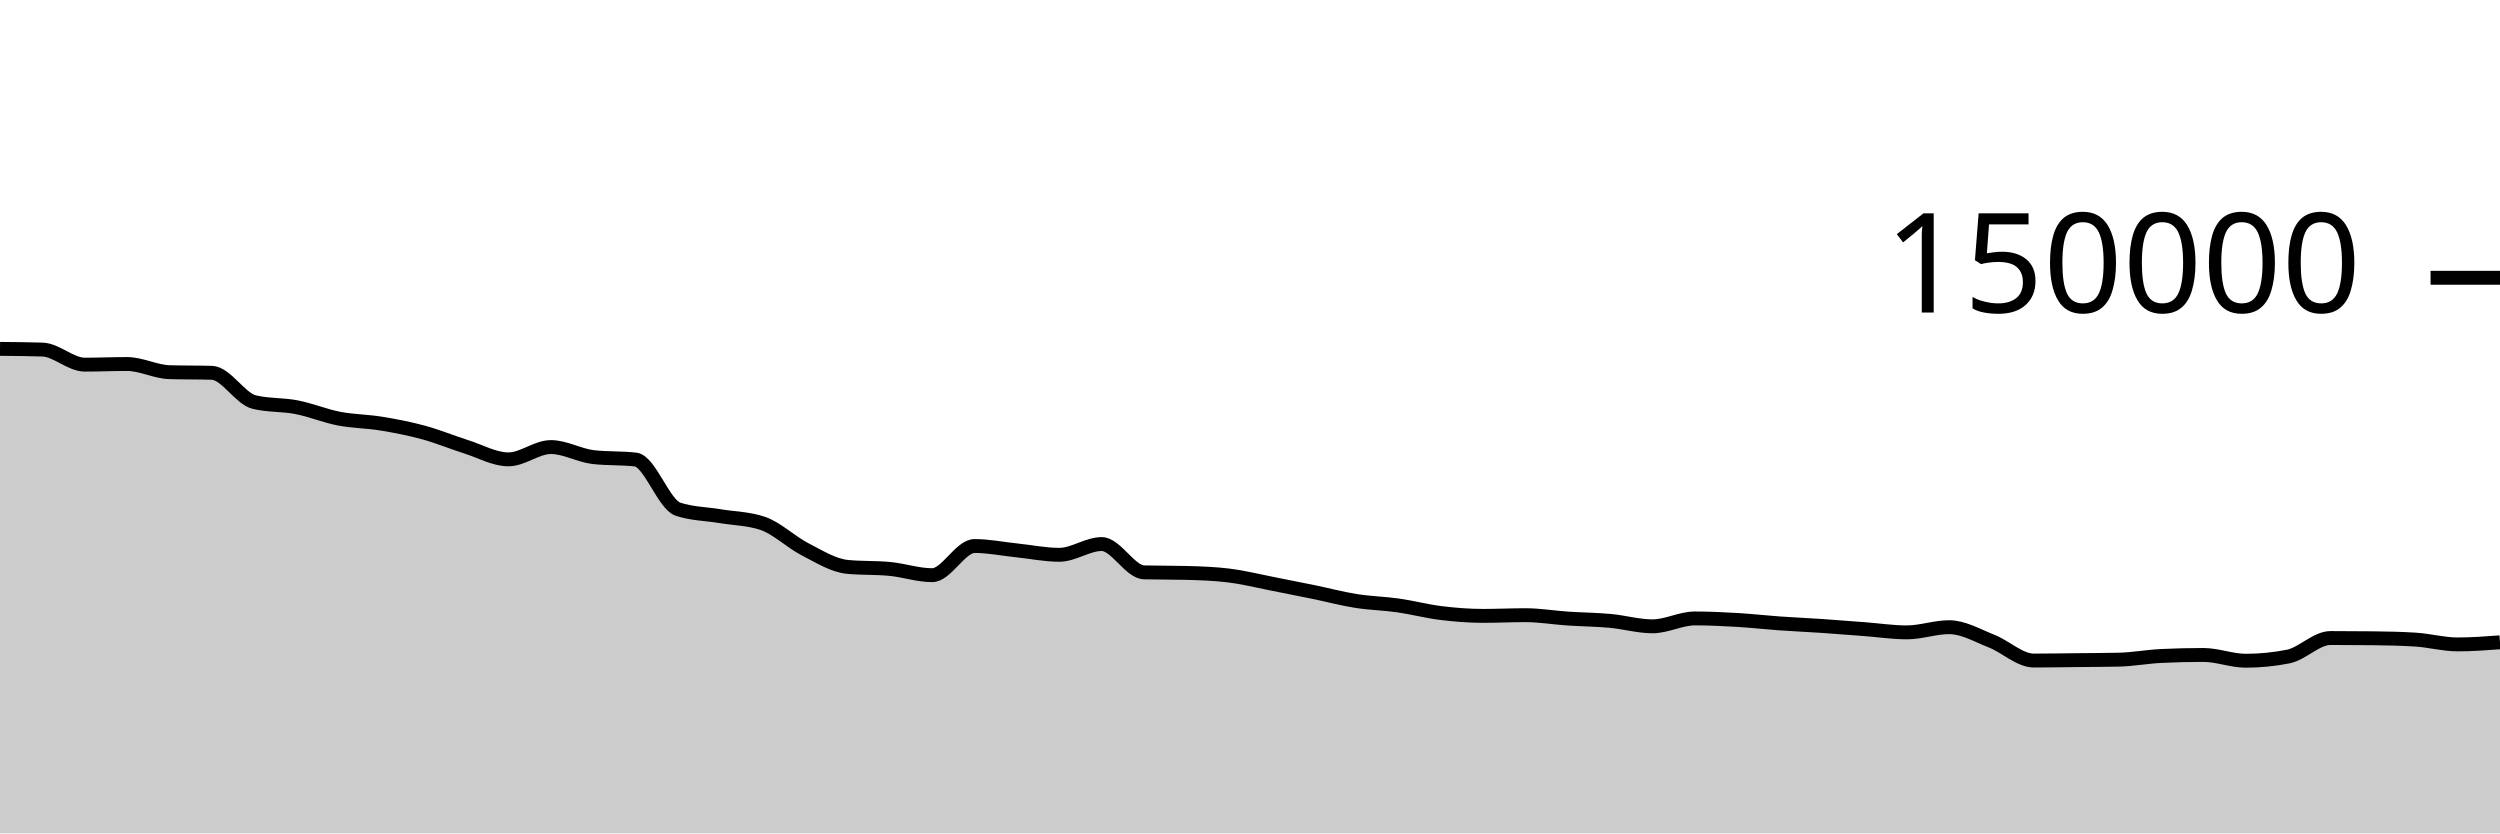
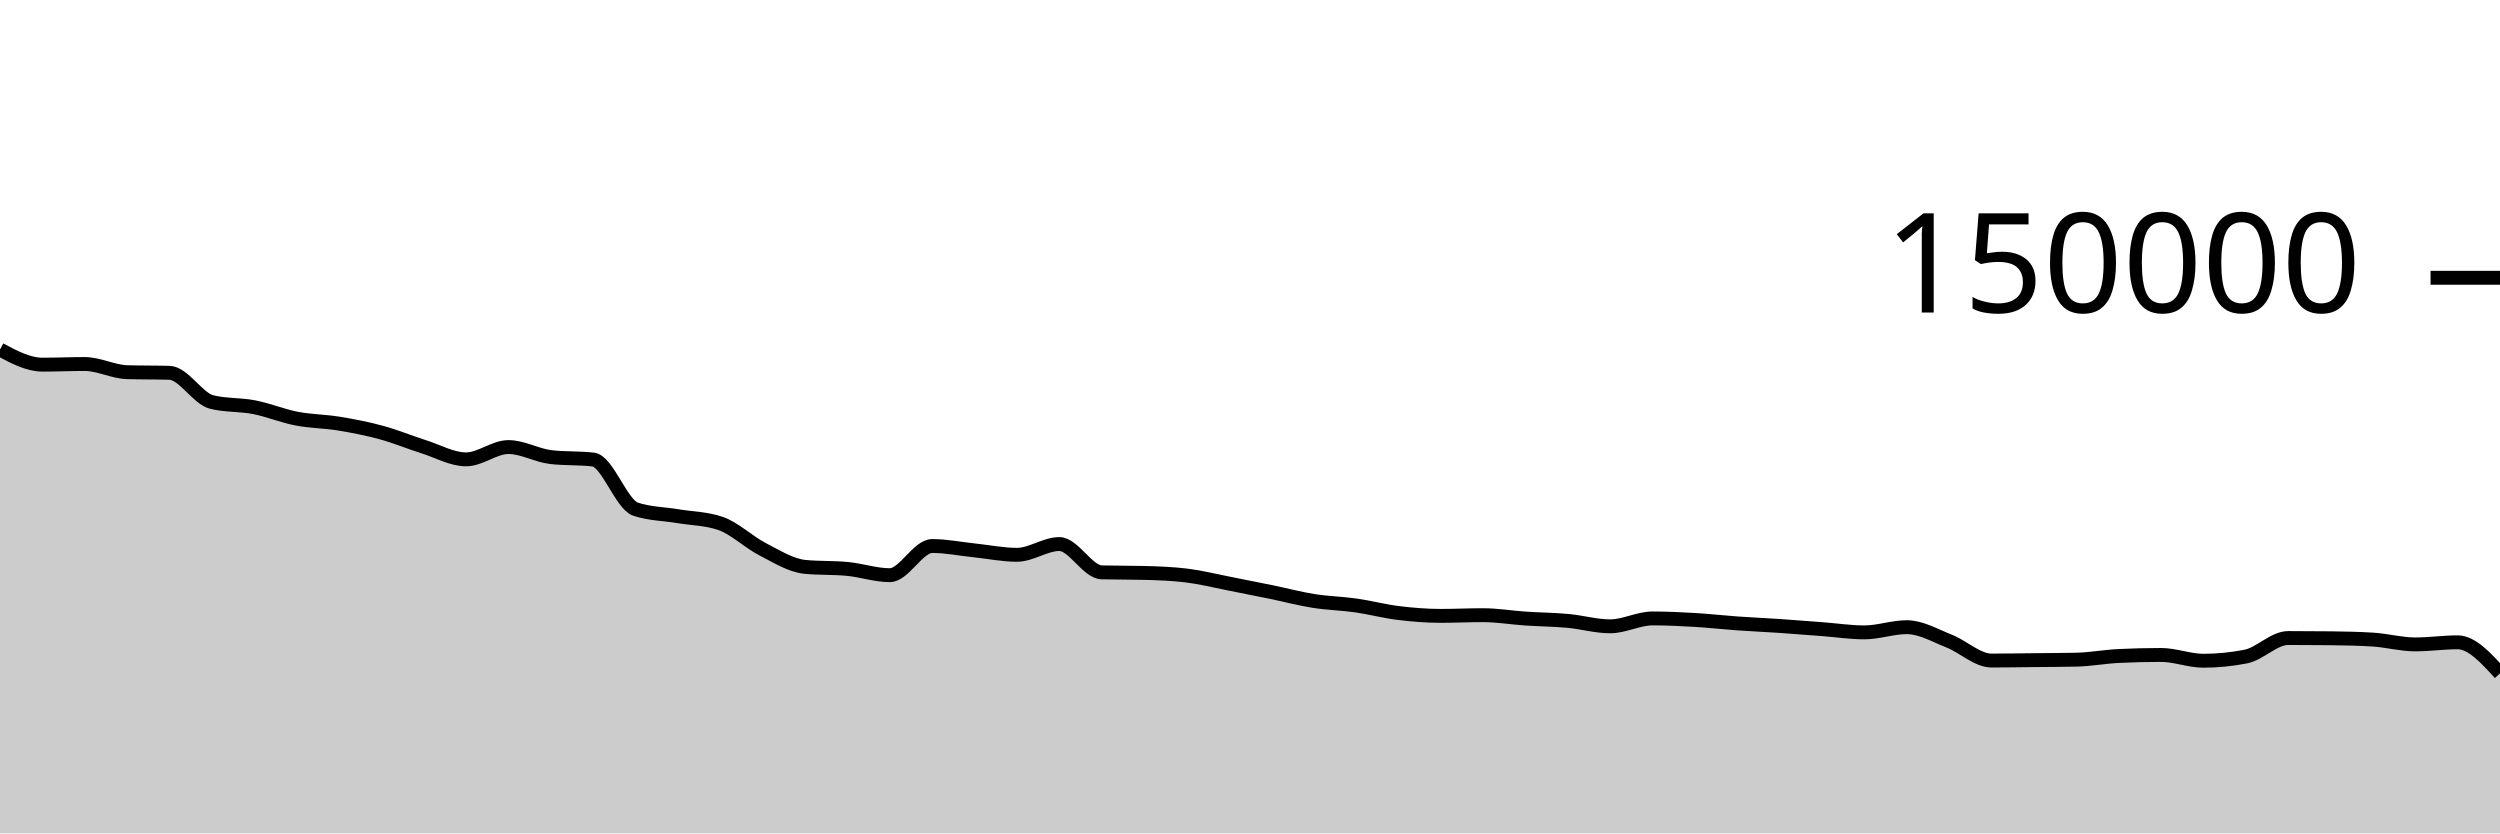
<svg xmlns="http://www.w3.org/2000/svg" viewBox="0 0 180 60">
  <g transform="translate(0,20)">
-     <path class="area" fill="rgba(0, 0, 0, 0.2)" d="M0,5.119C1.017,5.128,2.034,5.136,3.051,5.168C4.068,5.2,5.085,6.254,6.102,6.254C7.119,6.254,8.136,6.209,9.153,6.209C10.169,6.209,11.186,6.767,12.203,6.797C13.22,6.827,14.237,6.812,15.254,6.842C16.271,6.872,17.288,8.704,18.305,8.95C19.322,9.197,20.339,9.121,21.356,9.32C22.373,9.518,23.39,9.944,24.407,10.141C25.424,10.337,26.441,10.334,27.458,10.501C28.475,10.668,29.492,10.865,30.508,11.143C31.525,11.42,32.542,11.845,33.559,12.166C34.576,12.488,35.593,13.074,36.61,13.074C37.627,13.074,38.644,12.188,39.661,12.188C40.678,12.188,41.695,12.793,42.712,12.911C43.729,13.029,44.746,12.97,45.763,13.087C46.78,13.205,47.797,16.326,48.814,16.662C49.831,16.998,50.847,16.996,51.864,17.166C52.881,17.336,53.898,17.338,54.915,17.683C55.932,18.028,56.949,19.027,57.966,19.549C58.983,20.072,60,20.718,61.017,20.816C62.034,20.914,63.051,20.865,64.068,20.963C65.085,21.061,66.102,21.413,67.119,21.413C68.136,21.413,69.153,19.313,70.169,19.313C71.186,19.313,72.203,19.524,73.22,19.629C74.237,19.735,75.254,19.946,76.271,19.946C77.288,19.946,78.305,19.172,79.322,19.172C80.339,19.172,81.356,21.183,82.373,21.21C83.39,21.236,84.407,21.223,85.424,21.25C86.441,21.276,87.458,21.312,88.475,21.436C89.492,21.56,90.508,21.817,91.525,22.015C92.542,22.213,93.559,22.416,94.576,22.625C95.593,22.834,96.61,23.107,97.627,23.268C98.644,23.43,99.661,23.448,100.678,23.593C101.695,23.738,102.712,24.011,103.729,24.136C104.746,24.261,105.763,24.343,106.78,24.343C107.797,24.343,108.814,24.293,109.831,24.293C110.847,24.293,111.864,24.468,112.881,24.536C113.898,24.605,114.915,24.61,115.932,24.703C116.949,24.796,117.966,25.095,118.983,25.095C120,25.095,121.017,24.527,122.034,24.527C123.051,24.527,124.068,24.577,125.085,24.636C126.102,24.696,127.119,24.813,128.136,24.885C129.153,24.957,130.169,25.001,131.186,25.069C132.203,25.138,133.22,25.22,134.237,25.297C135.254,25.374,136.271,25.531,137.288,25.531C138.305,25.531,139.322,25.157,140.339,25.157C141.356,25.157,142.373,25.758,143.39,26.159C144.407,26.559,145.424,27.56,146.441,27.56C147.458,27.56,148.475,27.54,149.492,27.53C150.508,27.519,151.525,27.518,152.542,27.496C153.559,27.474,154.576,27.28,155.593,27.231C156.61,27.181,157.627,27.157,158.644,27.157C159.661,27.157,160.678,27.573,161.695,27.573C162.712,27.573,163.729,27.473,164.746,27.272C165.763,27.071,166.78,25.938,167.797,25.938C168.814,25.938,169.831,25.944,170.847,25.955C171.864,25.966,172.881,25.987,173.898,26.05C174.915,26.114,175.932,26.397,176.949,26.397C177.966,26.397,178.983,26.322,180,26.246L180,40C178.983,40,177.966,40,176.949,40C175.932,40,174.915,40,173.898,40C172.881,40,171.864,40,170.847,40C169.831,40,168.814,40,167.797,40C166.78,40,165.763,40,164.746,40C163.729,40,162.712,40,161.695,40C160.678,40,159.661,40,158.644,40C157.627,40,156.61,40,155.593,40C154.576,40,153.559,40,152.542,40C151.525,40,150.508,40,149.492,40C148.475,40,147.458,40,146.441,40C145.424,40,144.407,40,143.39,40C142.373,40,141.356,40,140.339,40C139.322,40,138.305,40,137.288,40C136.271,40,135.254,40,134.237,40C133.22,40,132.203,40,131.186,40C130.169,40,129.153,40,128.136,40C127.119,40,126.102,40,125.085,40C124.068,40,123.051,40,122.034,40C121.017,40,120,40,118.983,40C117.966,40,116.949,40,115.932,40C114.915,40,113.898,40,112.881,40C111.864,40,110.847,40,109.831,40C108.814,40,107.797,40,106.78,40C105.763,40,104.746,40,103.729,40C102.712,40,101.695,40,100.678,40C99.661,40,98.644,40,97.627,40C96.61,40,95.593,40,94.576,40C93.559,40,92.542,40,91.525,40C90.508,40,89.492,40,88.475,40C87.458,40,86.441,40,85.424,40C84.407,40,83.39,40,82.373,40C81.356,40,80.339,40,79.322,40C78.305,40,77.288,40,76.271,40C75.254,40,74.237,40,73.22,40C72.203,40,71.186,40,70.169,40C69.153,40,68.136,40,67.119,40C66.102,40,65.085,40,64.068,40C63.051,40,62.034,40,61.017,40C60,40,58.983,40,57.966,40C56.949,40,55.932,40,54.915,40C53.898,40,52.881,40,51.864,40C50.847,40,49.831,40,48.814,40C47.797,40,46.78,40,45.763,40C44.746,40,43.729,40,42.712,40C41.695,40,40.678,40,39.661,40C38.644,40,37.627,40,36.61,40C35.593,40,34.576,40,33.559,40C32.542,40,31.525,40,30.508,40C29.492,40,28.475,40,27.458,40C26.441,40,25.424,40,24.407,40C23.39,40,22.373,40,21.356,40C20.339,40,19.322,40,18.305,40C17.288,40,16.271,40,15.254,40C14.237,40,13.22,40,12.203,40C11.186,40,10.169,40,9.153,40C8.136,40,7.119,40,6.102,40C5.085,40,4.068,40,3.051,40C2.034,40,1.017,40,0,40Z" />
-     <path class="line" stroke="black" fill="none" d="M0,5.119C1.017,5.128,2.034,5.136,3.051,5.168C4.068,5.2,5.085,6.254,6.102,6.254C7.119,6.254,8.136,6.209,9.153,6.209C10.169,6.209,11.186,6.767,12.203,6.797C13.22,6.827,14.237,6.812,15.254,6.842C16.271,6.872,17.288,8.704,18.305,8.95C19.322,9.197,20.339,9.121,21.356,9.32C22.373,9.518,23.39,9.944,24.407,10.141C25.424,10.337,26.441,10.334,27.458,10.501C28.475,10.668,29.492,10.865,30.508,11.143C31.525,11.42,32.542,11.845,33.559,12.166C34.576,12.488,35.593,13.074,36.61,13.074C37.627,13.074,38.644,12.188,39.661,12.188C40.678,12.188,41.695,12.793,42.712,12.911C43.729,13.029,44.746,12.97,45.763,13.087C46.78,13.205,47.797,16.326,48.814,16.662C49.831,16.998,50.847,16.996,51.864,17.166C52.881,17.336,53.898,17.338,54.915,17.683C55.932,18.028,56.949,19.027,57.966,19.549C58.983,20.072,60,20.718,61.017,20.816C62.034,20.914,63.051,20.865,64.068,20.963C65.085,21.061,66.102,21.413,67.119,21.413C68.136,21.413,69.153,19.313,70.169,19.313C71.186,19.313,72.203,19.524,73.22,19.629C74.237,19.735,75.254,19.946,76.271,19.946C77.288,19.946,78.305,19.172,79.322,19.172C80.339,19.172,81.356,21.183,82.373,21.21C83.39,21.236,84.407,21.223,85.424,21.25C86.441,21.276,87.458,21.312,88.475,21.436C89.492,21.56,90.508,21.817,91.525,22.015C92.542,22.213,93.559,22.416,94.576,22.625C95.593,22.834,96.61,23.107,97.627,23.268C98.644,23.43,99.661,23.448,100.678,23.593C101.695,23.738,102.712,24.011,103.729,24.136C104.746,24.261,105.763,24.343,106.78,24.343C107.797,24.343,108.814,24.293,109.831,24.293C110.847,24.293,111.864,24.468,112.881,24.536C113.898,24.605,114.915,24.61,115.932,24.703C116.949,24.796,117.966,25.095,118.983,25.095C120,25.095,121.017,24.527,122.034,24.527C123.051,24.527,124.068,24.577,125.085,24.636C126.102,24.696,127.119,24.813,128.136,24.885C129.153,24.957,130.169,25.001,131.186,25.069C132.203,25.138,133.22,25.22,134.237,25.297C135.254,25.374,136.271,25.531,137.288,25.531C138.305,25.531,139.322,25.157,140.339,25.157C141.356,25.157,142.373,25.758,143.39,26.159C144.407,26.559,145.424,27.56,146.441,27.56C147.458,27.56,148.475,27.54,149.492,27.53C150.508,27.519,151.525,27.518,152.542,27.496C153.559,27.474,154.576,27.28,155.593,27.231C156.61,27.181,157.627,27.157,158.644,27.157C159.661,27.157,160.678,27.573,161.695,27.573C162.712,27.573,163.729,27.473,164.746,27.272C165.763,27.071,166.78,25.938,167.797,25.938C168.814,25.938,169.831,25.944,170.847,25.955C171.864,25.966,172.881,25.987,173.898,26.05C174.915,26.114,175.932,26.397,176.949,26.397C177.966,26.397,178.983,26.322,180,26.246" />
+     <path class="area" fill="rgba(0, 0, 0, 0.2)" d="M0,5.168C1.017,5.711,2.034,6.254,3.051,6.254C4.068,6.254,5.085,6.209,6.102,6.209C7.119,6.209,8.136,6.767,9.153,6.797C10.169,6.827,11.186,6.812,12.203,6.842C13.22,6.872,14.237,8.704,15.254,8.95C16.271,9.197,17.288,9.121,18.305,9.32C19.322,9.518,20.339,9.944,21.356,10.141C22.373,10.337,23.39,10.334,24.407,10.501C25.424,10.668,26.441,10.865,27.458,11.143C28.475,11.42,29.492,11.845,30.508,12.166C31.525,12.488,32.542,13.074,33.559,13.074C34.576,13.074,35.593,12.188,36.61,12.188C37.627,12.188,38.644,12.793,39.661,12.911C40.678,13.029,41.695,12.97,42.712,13.087C43.729,13.205,44.746,16.326,45.763,16.662C46.78,16.998,47.797,16.996,48.814,17.166C49.831,17.336,50.847,17.338,51.864,17.683C52.881,18.028,53.898,19.027,54.915,19.549C55.932,20.072,56.949,20.718,57.966,20.816C58.983,20.914,60,20.865,61.017,20.963C62.034,21.061,63.051,21.413,64.068,21.413C65.085,21.413,66.102,19.313,67.119,19.313C68.136,19.313,69.153,19.524,70.169,19.629C71.186,19.735,72.203,19.946,73.22,19.946C74.237,19.946,75.254,19.172,76.271,19.172C77.288,19.172,78.305,21.183,79.322,21.21C80.339,21.236,81.356,21.223,82.373,21.25C83.39,21.276,84.407,21.312,85.424,21.436C86.441,21.56,87.458,21.817,88.475,22.015C89.492,22.213,90.508,22.416,91.525,22.625C92.542,22.834,93.559,23.107,94.576,23.268C95.593,23.43,96.61,23.448,97.627,23.593C98.644,23.738,99.661,24.011,100.678,24.136C101.695,24.261,102.712,24.343,103.729,24.343C104.746,24.343,105.763,24.293,106.78,24.293C107.797,24.293,108.814,24.468,109.831,24.536C110.847,24.605,111.864,24.61,112.881,24.703C113.898,24.796,114.915,25.095,115.932,25.095C116.949,25.095,117.966,24.527,118.983,24.527C120,24.527,121.017,24.577,122.034,24.636C123.051,24.696,124.068,24.813,125.085,24.885C126.102,24.957,127.119,25.001,128.136,25.069C129.153,25.138,130.169,25.22,131.186,25.297C132.203,25.374,133.22,25.531,134.237,25.531C135.254,25.531,136.271,25.157,137.288,25.157C138.305,25.157,139.322,25.758,140.339,26.159C141.356,26.559,142.373,27.56,143.39,27.56C144.407,27.56,145.424,27.54,146.441,27.53C147.458,27.519,148.475,27.518,149.492,27.496C150.508,27.474,151.525,27.28,152.542,27.231C153.559,27.181,154.576,27.157,155.593,27.157C156.61,27.157,157.627,27.573,158.644,27.573C159.661,27.573,160.678,27.473,161.695,27.272C162.712,27.071,163.729,25.938,164.746,25.938C165.763,25.938,166.78,25.944,167.797,25.955C168.814,25.966,169.831,25.987,170.847,26.05C171.864,26.114,172.881,26.397,173.898,26.397C174.915,26.397,175.932,26.246,176.949,26.246C177.966,26.246,178.983,27.364,180,28.483L180,40C178.983,40,177.966,40,176.949,40C175.932,40,174.915,40,173.898,40C172.881,40,171.864,40,170.847,40C169.831,40,168.814,40,167.797,40C166.78,40,165.763,40,164.746,40C163.729,40,162.712,40,161.695,40C160.678,40,159.661,40,158.644,40C157.627,40,156.61,40,155.593,40C154.576,40,153.559,40,152.542,40C151.525,40,150.508,40,149.492,40C148.475,40,147.458,40,146.441,40C145.424,40,144.407,40,143.39,40C142.373,40,141.356,40,140.339,40C139.322,40,138.305,40,137.288,40C136.271,40,135.254,40,134.237,40C133.22,40,132.203,40,131.186,40C130.169,40,129.153,40,128.136,40C127.119,40,126.102,40,125.085,40C124.068,40,123.051,40,122.034,40C121.017,40,120,40,118.983,40C117.966,40,116.949,40,115.932,40C114.915,40,113.898,40,112.881,40C111.864,40,110.847,40,109.831,40C108.814,40,107.797,40,106.78,40C105.763,40,104.746,40,103.729,40C102.712,40,101.695,40,100.678,40C99.661,40,98.644,40,97.627,40C96.61,40,95.593,40,94.576,40C93.559,40,92.542,40,91.525,40C90.508,40,89.492,40,88.475,40C87.458,40,86.441,40,85.424,40C84.407,40,83.39,40,82.373,40C81.356,40,80.339,40,79.322,40C78.305,40,77.288,40,76.271,40C75.254,40,74.237,40,73.22,40C72.203,40,71.186,40,70.169,40C69.153,40,68.136,40,67.119,40C66.102,40,65.085,40,64.068,40C63.051,40,62.034,40,61.017,40C60,40,58.983,40,57.966,40C56.949,40,55.932,40,54.915,40C53.898,40,52.881,40,51.864,40C50.847,40,49.831,40,48.814,40C47.797,40,46.78,40,45.763,40C44.746,40,43.729,40,42.712,40C41.695,40,40.678,40,39.661,40C38.644,40,37.627,40,36.61,40C35.593,40,34.576,40,33.559,40C32.542,40,31.525,40,30.508,40C29.492,40,28.475,40,27.458,40C26.441,40,25.424,40,24.407,40C23.39,40,22.373,40,21.356,40C20.339,40,19.322,40,18.305,40C17.288,40,16.271,40,15.254,40C14.237,40,13.22,40,12.203,40C11.186,40,10.169,40,9.153,40C8.136,40,7.119,40,6.102,40C5.085,40,4.068,40,3.051,40C2.034,40,1.017,40,0,40Z" />
+     <path class="line" stroke="black" fill="none" d="M0,5.168C1.017,5.711,2.034,6.254,3.051,6.254C4.068,6.254,5.085,6.209,6.102,6.209C7.119,6.209,8.136,6.767,9.153,6.797C10.169,6.827,11.186,6.812,12.203,6.842C13.22,6.872,14.237,8.704,15.254,8.95C16.271,9.197,17.288,9.121,18.305,9.32C19.322,9.518,20.339,9.944,21.356,10.141C22.373,10.337,23.39,10.334,24.407,10.501C25.424,10.668,26.441,10.865,27.458,11.143C28.475,11.42,29.492,11.845,30.508,12.166C31.525,12.488,32.542,13.074,33.559,13.074C34.576,13.074,35.593,12.188,36.61,12.188C37.627,12.188,38.644,12.793,39.661,12.911C40.678,13.029,41.695,12.97,42.712,13.087C43.729,13.205,44.746,16.326,45.763,16.662C46.78,16.998,47.797,16.996,48.814,17.166C49.831,17.336,50.847,17.338,51.864,17.683C52.881,18.028,53.898,19.027,54.915,19.549C55.932,20.072,56.949,20.718,57.966,20.816C58.983,20.914,60,20.865,61.017,20.963C62.034,21.061,63.051,21.413,64.068,21.413C65.085,21.413,66.102,19.313,67.119,19.313C68.136,19.313,69.153,19.524,70.169,19.629C71.186,19.735,72.203,19.946,73.22,19.946C74.237,19.946,75.254,19.172,76.271,19.172C77.288,19.172,78.305,21.183,79.322,21.21C80.339,21.236,81.356,21.223,82.373,21.25C83.39,21.276,84.407,21.312,85.424,21.436C86.441,21.56,87.458,21.817,88.475,22.015C89.492,22.213,90.508,22.416,91.525,22.625C92.542,22.834,93.559,23.107,94.576,23.268C95.593,23.43,96.61,23.448,97.627,23.593C98.644,23.738,99.661,24.011,100.678,24.136C101.695,24.261,102.712,24.343,103.729,24.343C104.746,24.343,105.763,24.293,106.78,24.293C107.797,24.293,108.814,24.468,109.831,24.536C110.847,24.605,111.864,24.61,112.881,24.703C113.898,24.796,114.915,25.095,115.932,25.095C116.949,25.095,117.966,24.527,118.983,24.527C120,24.527,121.017,24.577,122.034,24.636C123.051,24.696,124.068,24.813,125.085,24.885C126.102,24.957,127.119,25.001,128.136,25.069C129.153,25.138,130.169,25.22,131.186,25.297C132.203,25.374,133.22,25.531,134.237,25.531C135.254,25.531,136.271,25.157,137.288,25.157C138.305,25.157,139.322,25.758,140.339,26.159C141.356,26.559,142.373,27.56,143.39,27.56C144.407,27.56,145.424,27.54,146.441,27.53C147.458,27.519,148.475,27.518,149.492,27.496C150.508,27.474,151.525,27.28,152.542,27.231C153.559,27.181,154.576,27.157,155.593,27.157C156.61,27.157,157.627,27.573,158.644,27.573C159.661,27.573,160.678,27.473,161.695,27.272C162.712,27.071,163.729,25.938,164.746,25.938C165.763,25.938,166.78,25.944,167.797,25.955C168.814,25.966,169.831,25.987,170.847,26.05C171.864,26.114,172.881,26.397,173.898,26.397C174.915,26.397,175.932,26.246,176.949,26.246C177.966,26.246,178.983,27.364,180,28.483" />
    <path class="axis-ceiling" stroke-width="1" stroke="black" fill="none" d="M175,0L180,0" />
    <text class="axis-ceiling-label" font-family="sans-serif" text-anchor="end" font-size="10px" x="170" y="2.5">150000</text>
  </g>
</svg>
